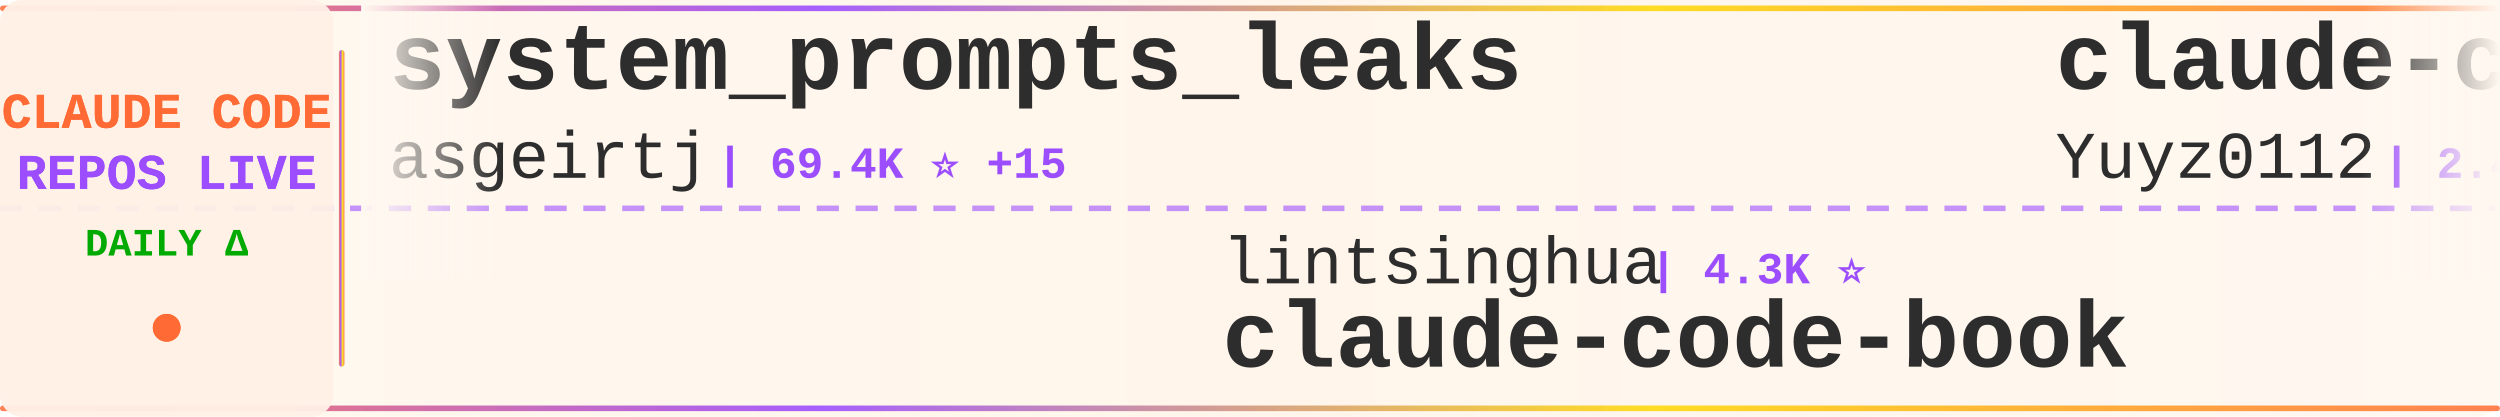
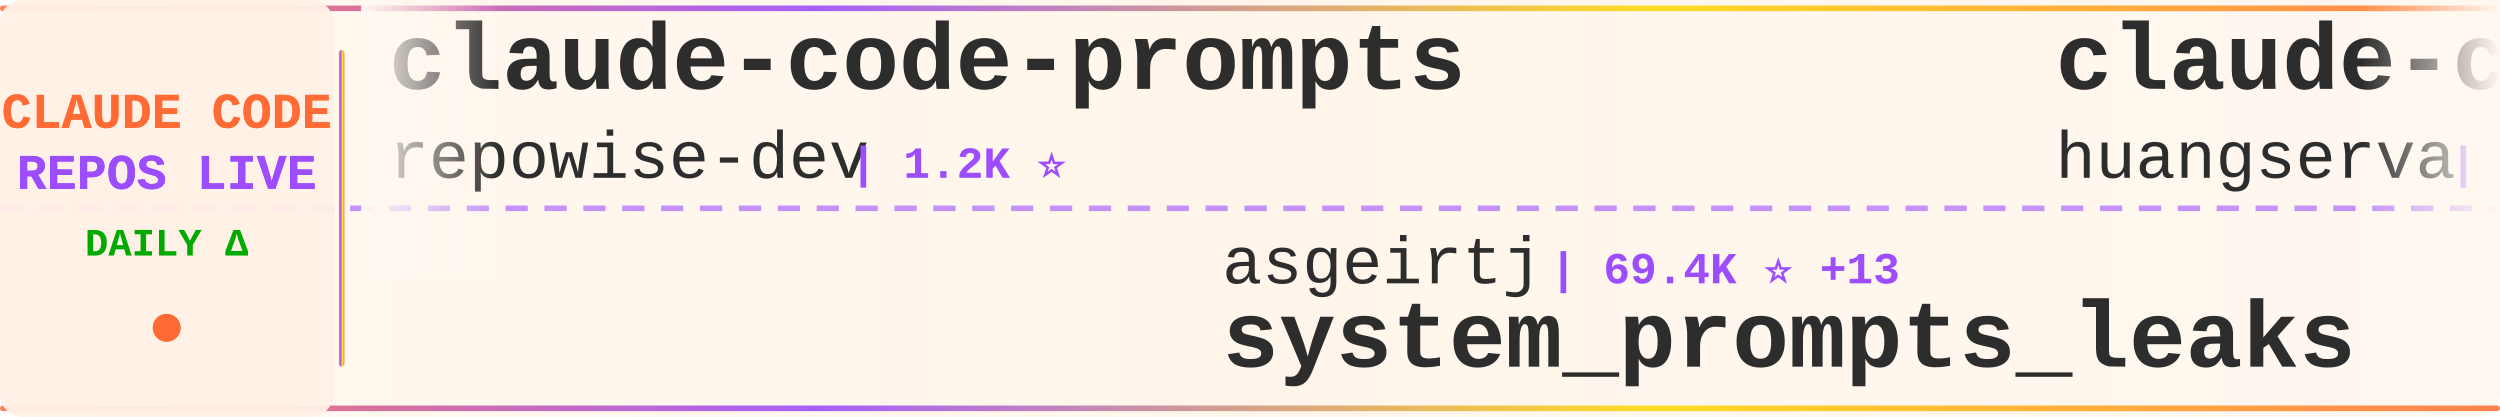
<svg xmlns="http://www.w3.org/2000/svg" width="900" height="150">
  <defs>
    <linearGradient id="tickerBg" x1="0%" y1="0%" x2="100%" y2="0%">
      <stop offset="0%" style="stop-color:#fff8f0;stop-opacity:0.98" />
      <stop offset="50%" style="stop-color:#fff5eb;stop-opacity:1" />
      <stop offset="100%" style="stop-color:#fff8f0;stop-opacity:0.98" />
    </linearGradient>
    <linearGradient id="borderGrad" x1="0%" y1="0%" x2="100%" y2="0%">
      <stop offset="0%" style="stop-color:#FF6B35;stop-opacity:0.85">
        <animate attributeName="stop-opacity" values="0.85;1;0.85" dur="2s" repeatCount="indefinite" />
      </stop>
      <stop offset="33%" style="stop-color:#9C4EFF;stop-opacity:0.9">
        <animate attributeName="stop-opacity" values="0.9;1;0.9" dur="2.2s" repeatCount="indefinite" />
      </stop>
      <stop offset="66%" style="stop-color:#FFD700;stop-opacity:0.85">
        <animate attributeName="stop-opacity" values="0.85;1;0.85" dur="1.8s" repeatCount="indefinite" />
      </stop>
      <stop offset="100%" style="stop-color:#FF6B35;stop-opacity:0.85">
        <animate attributeName="stop-opacity" values="0.85;1;0.85" dur="2s" repeatCount="indefinite" />
      </stop>
    </linearGradient>
    <filter id="textGlow">
      <feGaussianBlur stdDeviation="0.15" result="coloredBlur" />
      <feMerge>
        <feMergeNode in="coloredBlur" />
        <feMergeNode in="SourceGraphic" />
      </feMerge>
    </filter>
    <filter id="metricGlow">
      <feGaussianBlur stdDeviation="0.2" result="coloredBlur" />
      <feMerge>
        <feMergeNode in="coloredBlur" />
        <feMergeNode in="SourceGraphic" />
      </feMerge>
    </filter>
    <linearGradient id="leftFade" x1="0%" y1="0%" x2="100%" y2="0%">
      <stop offset="0%" style="stop-color:#fff8f0;stop-opacity:1" />
      <stop offset="100%" style="stop-color:#fff8f0;stop-opacity:0" />
    </linearGradient>
    <linearGradient id="rightFade" x1="0%" y1="0%" x2="100%" y2="0%">
      <stop offset="0%" style="stop-color:#fff8f0;stop-opacity:0" />
      <stop offset="100%" style="stop-color:#fff8f0;stop-opacity:1" />
    </linearGradient>
  </defs>
  <rect width="900" height="150" fill="url(#tickerBg)" rx="8" />
  <rect x="0" y="2" width="900" height="2" fill="url(#borderGrad)" rx="1" />
  <rect x="0" y="146" width="900" height="2" fill="url(#borderGrad)" rx="1" />
  <line x1="0" y1="75" x2="900" y2="75" stroke="#9C4EFF" stroke-width="2" stroke-dasharray="8 6" opacity="0.6" />
  <rect x="0" y="0" width="120" height="150" fill="#fff0e6" opacity="0.95" rx="8" />
  <text x="60" y="46" font-family="'Courier New', monospace" font-size="18" font-weight="bold" fill="#FF6B35" text-anchor="middle" filter="url(#textGlow)">
    CLAUDE CODE
  </text>
  <text x="60" y="68" font-family="'Courier New', monospace" font-size="18" font-weight="bold" fill="#9C4EFF" text-anchor="middle" filter="url(#textGlow)">
    REPOS LIVE
  </text>
  <text x="60" y="92" font-family="'Courier New', monospace" font-size="14" font-weight="bold" fill="#00aa00" text-anchor="middle">
    DAILY Δ
  </text>
  <circle cx="60" cy="118" r="5" fill="#FF6B35" filter="url(#metricGlow)">
    <animate attributeName="r" values="4;6;4" dur="1.5s" repeatCount="indefinite" />
    <animate attributeName="opacity" values="0.6;1;0.6" dur="1.5s" repeatCount="indefinite" />
  </circle>
  <rect x="122" y="18" width="2" height="114" fill="url(#borderGrad)" rx="1" />
  <clipPath id="tickerClip">
    <rect x="130" y="0" width="770" height="150" />
  </clipPath>
  <g clip-path="url(#tickerClip)">
    <g id="tickerItems">
      <animateTransform attributeName="transform" attributeType="XML" type="translate" from="0 0" to="-3000 0" dur="54s" repeatCount="indefinite" />
      <g transform="translate(0, 0)">
-         <text x="140" y="32" font-family="'Courier New', monospace" font-size="34" font-weight="bold" fill="#2d2d2d">system_prompts_leaks</text>
-         <text x="140" y="64" font-family="'Courier New', monospace" font-size="24" font-weight="normal" fill="#2d2d2d" opacity="1.0">asgeirtj</text>
-         <text x="258" y="64" font-family="'Courier New', monospace" font-size="16" font-weight="bold" fill="#9C4EFF"> | 69.4K ⭐ +15</text>
+         <text x="140" y="32" font-family="'Courier New', monospace" font-size="34" font-weight="bold" fill="#2d2d2d">claude-code-prompts</text>
+         <text x="140" y="64" font-family="'Courier New', monospace" font-size="24" font-weight="normal" fill="#2d2d2d" opacity="1.0">repowise-dev</text>
+         <text x="306" y="64" font-family="'Courier New', monospace" font-size="16" font-weight="bold" fill="#9C4EFF"> | 1.2K ⭐</text>
      </g>
      <g transform="translate(300, 0)">
-         <text x="140" y="102" font-family="'Courier New', monospace" font-size="24" font-weight="normal" fill="#2d2d2d" opacity="1.0">lintsinghua</text>
-         <text x="294" y="102" font-family="'Courier New', monospace" font-size="16" font-weight="bold" fill="#9C4EFF"> | 4.3K ⭐</text>
-         <text x="140" y="132" font-family="'Courier New', monospace" font-size="34" font-weight="bold" fill="#2d2d2d">claude-code-book</text>
+         <text x="140" y="102" font-family="'Courier New', monospace" font-size="24" font-weight="normal" fill="#2d2d2d" opacity="1.0">asgeirtj</text>
+         <text x="258" y="102" font-family="'Courier New', monospace" font-size="16" font-weight="bold" fill="#9C4EFF"> | 69.4K ⭐ +13</text>
+         <text x="140" y="132" font-family="'Courier New', monospace" font-size="34" font-weight="bold" fill="#2d2d2d">system_prompts_leaks</text>
      </g>
      <g transform="translate(600, 0)">
-         <text x="140" y="32" font-family="'Courier New', monospace" font-size="34" font-weight="bold" fill="#2d2d2d">claude-code-reverse</text>
-         <text x="140" y="64" font-family="'Courier New', monospace" font-size="24" font-weight="normal" fill="#2d2d2d" opacity="1.0">Yuyz0112</text>
-         <text x="258" y="64" font-family="'Courier New', monospace" font-size="16" font-weight="bold" fill="#9C4EFF"> | 2.4K ⭐</text>
+         <text x="140" y="32" font-family="'Courier New', monospace" font-size="34" font-weight="bold" fill="#2d2d2d">claude-code-cli</text>
+         <text x="140" y="64" font-family="'Courier New', monospace" font-size="24" font-weight="normal" fill="#2d2d2d" opacity="1.0">huangserva</text>
+         <text x="282" y="64" font-family="'Courier New', monospace" font-size="16" font-weight="bold" fill="#9C4EFF"> | 630 ⭐</text>
      </g>
      <g transform="translate(900, 0)">
+         <text x="140" y="102" font-family="'Courier New', monospace" font-size="24" font-weight="normal" fill="#2d2d2d" opacity="1.0">KPR111</text>
+         <text x="234" y="102" font-family="'Courier New', monospace" font-size="16" font-weight="bold" fill="#9C4EFF"> | 18 ⭐</text>
+         <text x="140" y="132" font-family="'Courier New', monospace" font-size="34" font-weight="bold" fill="#2d2d2d">Claude-Code</text>
+       </g>
+       <g transform="translate(1200, 0)">
+         <text x="140" y="32" font-family="'Courier New', monospace" font-size="34" font-weight="bold" fill="#2d2d2d">awesome-claude-code-tool...</text>
+         <text x="140" y="64" font-family="'Courier New', monospace" font-size="24" font-weight="normal" fill="#2d2d2d" opacity="1.0">rohitg00</text>
+         <text x="258" y="64" font-family="'Courier New', monospace" font-size="16" font-weight="bold" fill="#9C4EFF"> | 2.7K ⭐</text>
+       </g>
+       <g transform="translate(1500, 0)">
+         <text x="140" y="102" font-family="'Courier New', monospace" font-size="24" font-weight="normal" fill="#2d2d2d" opacity="1.0">fazxes</text>
+         <text x="234" y="102" font-family="'Courier New', monospace" font-size="16" font-weight="bold" fill="#9C4EFF"> | 245 ⭐</text>
+         <text x="140" y="132" font-family="'Courier New', monospace" font-size="34" font-weight="bold" fill="#2d2d2d">Claude-code</text>
+       </g>
+       <g transform="translate(1800, 0)">
+         <text x="140" y="32" font-family="'Courier New', monospace" font-size="34" font-weight="bold" fill="#2d2d2d">ECC</text>
+         <text x="140" y="64" font-family="'Courier New', monospace" font-size="24" font-weight="normal" fill="#2d2d2d" opacity="1.0">affaan-m</text>
+         <text x="258" y="64" font-family="'Courier New', monospace" font-size="16" font-weight="bold" fill="#9C4EFF"> | 277.2K ⭐ +155</text>
+       </g>
+       <g transform="translate(2100, 0)">
+         <text x="140" y="102" font-family="'Courier New', monospace" font-size="24" font-weight="normal" fill="#2d2d2d" opacity="1.0">overwirehq</text>
+         <text x="282" y="102" font-family="'Courier New', monospace" font-size="16" font-weight="bold" fill="#9C4EFF"> | 2.8K ⭐</text>
+         <text x="140" y="132" font-family="'Courier New', monospace" font-size="34" font-weight="bold" fill="#2d2d2d">claude-code-telegram</text>
+       </g>
+       <g transform="translate(2400, 0)">
+         <text x="140" y="32" font-family="'Courier New', monospace" font-size="34" font-weight="bold" fill="#2d2d2d">claude-code-local</text>
+         <text x="140" y="64" font-family="'Courier New', monospace" font-size="24" font-weight="normal" fill="#2d2d2d" opacity="1.0">nicedreamzapp</text>
+         <text x="318" y="64" font-family="'Courier New', monospace" font-size="16" font-weight="bold" fill="#9C4EFF"> | 3.4K ⭐</text>
+       </g>
+       <g transform="translate(2700, 0)">
        <text x="140" y="102" font-family="'Courier New', monospace" font-size="24" font-weight="normal" fill="#2d2d2d" opacity="1.0">OrcaWhisper</text>
        <text x="294" y="102" font-family="'Courier New', monospace" font-size="16" font-weight="bold" fill="#9C4EFF"> | 103 ⭐</text>
        <text x="140" y="132" font-family="'Courier New', monospace" font-size="34" font-weight="bold" fill="#2d2d2d">Claude-Code</text>
      </g>
-       <g transform="translate(1200, 0)">
-         <text x="140" y="32" font-family="'Courier New', monospace" font-size="34" font-weight="bold" fill="#2d2d2d">claude-code-webui</text>
-         <text x="140" y="64" font-family="'Courier New', monospace" font-size="24" font-weight="normal" fill="#2d2d2d" opacity="1.0">sugyan</text>
-         <text x="234" y="64" font-family="'Courier New', monospace" font-size="16" font-weight="bold" fill="#9C4EFF"> | 1.1K ⭐</text>
-       </g>
-       <g transform="translate(1500, 0)">
-         <text x="140" y="102" font-family="'Courier New', monospace" font-size="24" font-weight="normal" fill="#2d2d2d" opacity="1.0">xu-xiang</text>
-         <text x="258" y="102" font-family="'Courier New', monospace" font-size="16" font-weight="bold" fill="#9C4EFF"> | 2.0K ⭐ +1</text>
-         <text x="140" y="132" font-family="'Courier New', monospace" font-size="34" font-weight="bold" fill="#2d2d2d">everything-claude-code-z...</text>
-       </g>
-       <g transform="translate(1800, 0)">
-         <text x="140" y="32" font-family="'Courier New', monospace" font-size="34" font-weight="bold" fill="#2d2d2d">claude-code-guide</text>
-         <text x="140" y="64" font-family="'Courier New', monospace" font-size="24" font-weight="normal" fill="#2d2d2d" opacity="1.0">zebbern</text>
-         <text x="246" y="64" font-family="'Courier New', monospace" font-size="16" font-weight="bold" fill="#9C4EFF"> | 4.7K ⭐</text>
-       </g>
-       <g transform="translate(2100, 0)">
-         <text x="140" y="102" font-family="'Courier New', monospace" font-size="24" font-weight="normal" fill="#2d2d2d" opacity="1.0">digitalsamba</text>
-         <text x="306" y="102" font-family="'Courier New', monospace" font-size="16" font-weight="bold" fill="#9C4EFF"> | 2.2K ⭐</text>
-         <text x="140" y="132" font-family="'Courier New', monospace" font-size="34" font-weight="bold" fill="#2d2d2d">claude-code-video-toolki...</text>
-       </g>
-       <g transform="translate(2400, 0)">
-         <text x="140" y="32" font-family="'Courier New', monospace" font-size="34" font-weight="bold" fill="#2d2d2d">ClaudeCode</text>
-         <text x="140" y="64" font-family="'Courier New', monospace" font-size="24" font-weight="normal" fill="#2d2d2d" opacity="1.0">guanshan</text>
-         <text x="258" y="64" font-family="'Courier New', monospace" font-size="16" font-weight="bold" fill="#9C4EFF"> | 60 ⭐</text>
-       </g>
-       <g transform="translate(2700, 0)">
-         <text x="140" y="102" font-family="'Courier New', monospace" font-size="24" font-weight="normal" fill="#2d2d2d" opacity="1.0">multica-ai</text>
-         <text x="282" y="102" font-family="'Courier New', monospace" font-size="16" font-weight="bold" fill="#9C4EFF"> | 218.8K ⭐ +134</text>
-         <text x="140" y="132" font-family="'Courier New', monospace" font-size="34" font-weight="bold" fill="#2d2d2d">andrej-karpathy-skills</text>
-       </g>
      <g transform="translate(3000, 0)">
-         <text x="140" y="32" font-family="'Courier New', monospace" font-size="34" font-weight="bold" fill="#2d2d2d">system_prompts_leaks</text>
-         <text x="140" y="64" font-family="'Courier New', monospace" font-size="24" font-weight="normal" fill="#2d2d2d" opacity="1.0">asgeirtj</text>
-         <text x="258" y="64" font-family="'Courier New', monospace" font-size="16" font-weight="bold" fill="#9C4EFF"> | 69.4K ⭐ +15</text>
+         <text x="140" y="32" font-family="'Courier New', monospace" font-size="34" font-weight="bold" fill="#2d2d2d">claude-code-prompts</text>
+         <text x="140" y="64" font-family="'Courier New', monospace" font-size="24" font-weight="normal" fill="#2d2d2d" opacity="1.0">repowise-dev</text>
+         <text x="306" y="64" font-family="'Courier New', monospace" font-size="16" font-weight="bold" fill="#9C4EFF"> | 1.2K ⭐</text>
      </g>
      <g transform="translate(3300, 0)">
-         <text x="140" y="102" font-family="'Courier New', monospace" font-size="24" font-weight="normal" fill="#2d2d2d" opacity="1.0">lintsinghua</text>
-         <text x="294" y="102" font-family="'Courier New', monospace" font-size="16" font-weight="bold" fill="#9C4EFF"> | 4.3K ⭐</text>
-         <text x="140" y="132" font-family="'Courier New', monospace" font-size="34" font-weight="bold" fill="#2d2d2d">claude-code-book</text>
+         <text x="140" y="102" font-family="'Courier New', monospace" font-size="24" font-weight="normal" fill="#2d2d2d" opacity="1.0">asgeirtj</text>
+         <text x="258" y="102" font-family="'Courier New', monospace" font-size="16" font-weight="bold" fill="#9C4EFF"> | 69.4K ⭐ +13</text>
+         <text x="140" y="132" font-family="'Courier New', monospace" font-size="34" font-weight="bold" fill="#2d2d2d">system_prompts_leaks</text>
      </g>
      <g transform="translate(3600, 0)">
-         <text x="140" y="32" font-family="'Courier New', monospace" font-size="34" font-weight="bold" fill="#2d2d2d">claude-code-reverse</text>
-         <text x="140" y="64" font-family="'Courier New', monospace" font-size="24" font-weight="normal" fill="#2d2d2d" opacity="1.0">Yuyz0112</text>
-         <text x="258" y="64" font-family="'Courier New', monospace" font-size="16" font-weight="bold" fill="#9C4EFF"> | 2.4K ⭐</text>
+         <text x="140" y="32" font-family="'Courier New', monospace" font-size="34" font-weight="bold" fill="#2d2d2d">claude-code-cli</text>
+         <text x="140" y="64" font-family="'Courier New', monospace" font-size="24" font-weight="normal" fill="#2d2d2d" opacity="1.0">huangserva</text>
+         <text x="282" y="64" font-family="'Courier New', monospace" font-size="16" font-weight="bold" fill="#9C4EFF"> | 630 ⭐</text>
      </g>
      <g transform="translate(3900, 0)">
-         <text x="140" y="102" font-family="'Courier New', monospace" font-size="24" font-weight="normal" fill="#2d2d2d" opacity="1.0">OrcaWhisper</text>
-         <text x="294" y="102" font-family="'Courier New', monospace" font-size="16" font-weight="bold" fill="#9C4EFF"> | 103 ⭐</text>
+         <text x="140" y="102" font-family="'Courier New', monospace" font-size="24" font-weight="normal" fill="#2d2d2d" opacity="1.0">KPR111</text>
+         <text x="234" y="102" font-family="'Courier New', monospace" font-size="16" font-weight="bold" fill="#9C4EFF"> | 18 ⭐</text>
        <text x="140" y="132" font-family="'Courier New', monospace" font-size="34" font-weight="bold" fill="#2d2d2d">Claude-Code</text>
      </g>
    </g>
  </g>
  <rect x="130" y="0" width="50" height="100" fill="url(#leftFade)" />
  <rect x="850" y="0" width="50" height="100" fill="url(#rightFade)" />
</svg>
